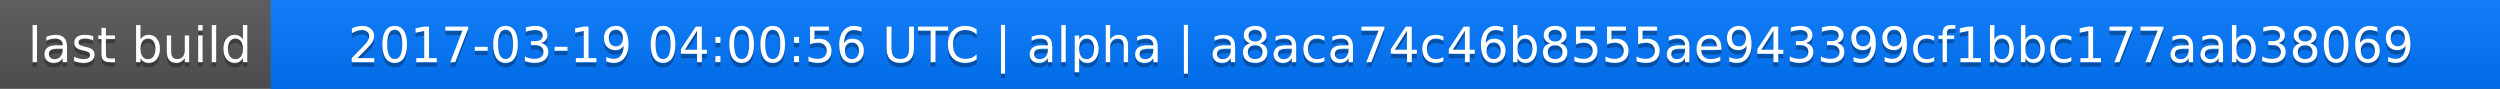
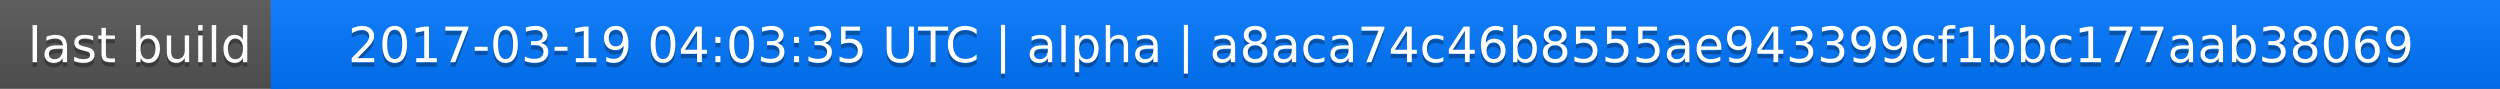
<svg xmlns="http://www.w3.org/2000/svg" width="563" height="20">
  <linearGradient id="a" x2="0" y2="100%">
    <stop offset="0" stop-color="#bbb" stop-opacity=".1" />
    <stop offset="1" stop-opacity=".1" />
  </linearGradient>
  <rect rx="0" width="563" height="20" fill="#555" />
  <rect rx="0" x="61" width="502" height="20" fill="#07f" />
  <path fill="#07f" d="M61 0h4v20h-4z" />
  <rect rx="0" width="563" height="20" fill="url(#a)" />
  <g fill="#fff" text-anchor="middle" font-family="DejaVu Sans,Verdana,Geneva,sans-serif" font-size="11">
    <text x="31.5" y="15" fill="#010101" fill-opacity=".3">last build</text>
    <text x="31.5" y="14">last build</text>
-     <text x="311" y="15" fill="#010101" fill-opacity=".3">2017-03-19 04:00:56 UTC | alpha | a8aca74c46b8555ae943399cf1bbc177aab38069</text>
-     <text x="311" y="14">2017-03-19 04:00:56 UTC | alpha | a8aca74c46b8555ae943399cf1bbc177aab38069</text>
+     <text x="311" y="15" fill="#010101" fill-opacity=".3">2017-03-19 04:03:35 UTC | alpha | a8aca74c46b8555ae943399cf1bbc177aab38069</text>
+     <text x="311" y="14">2017-03-19 04:03:35 UTC | alpha | a8aca74c46b8555ae943399cf1bbc177aab38069</text>
  </g>
</svg>
